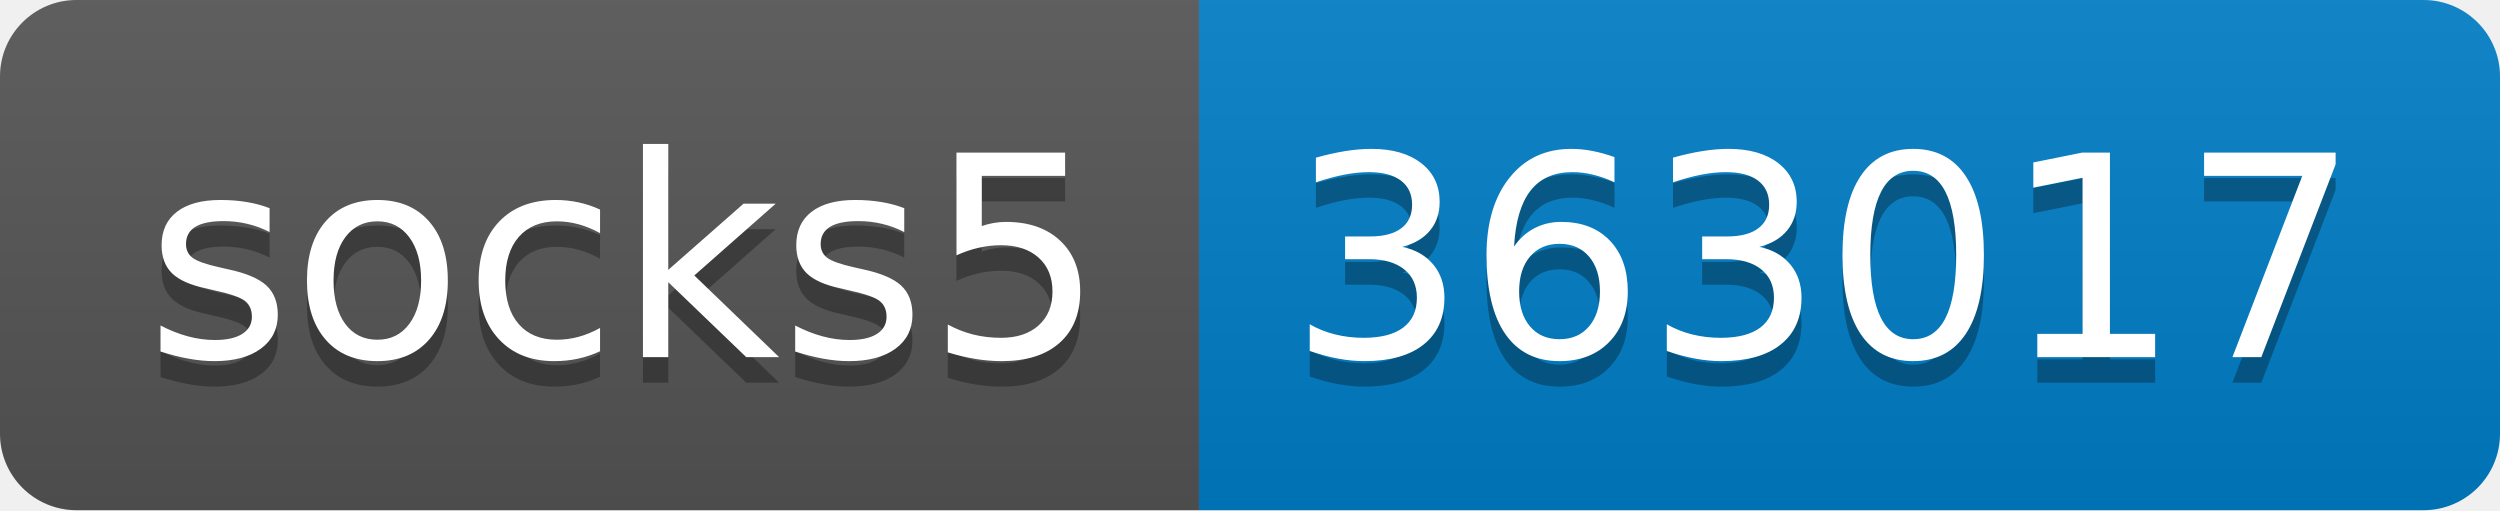
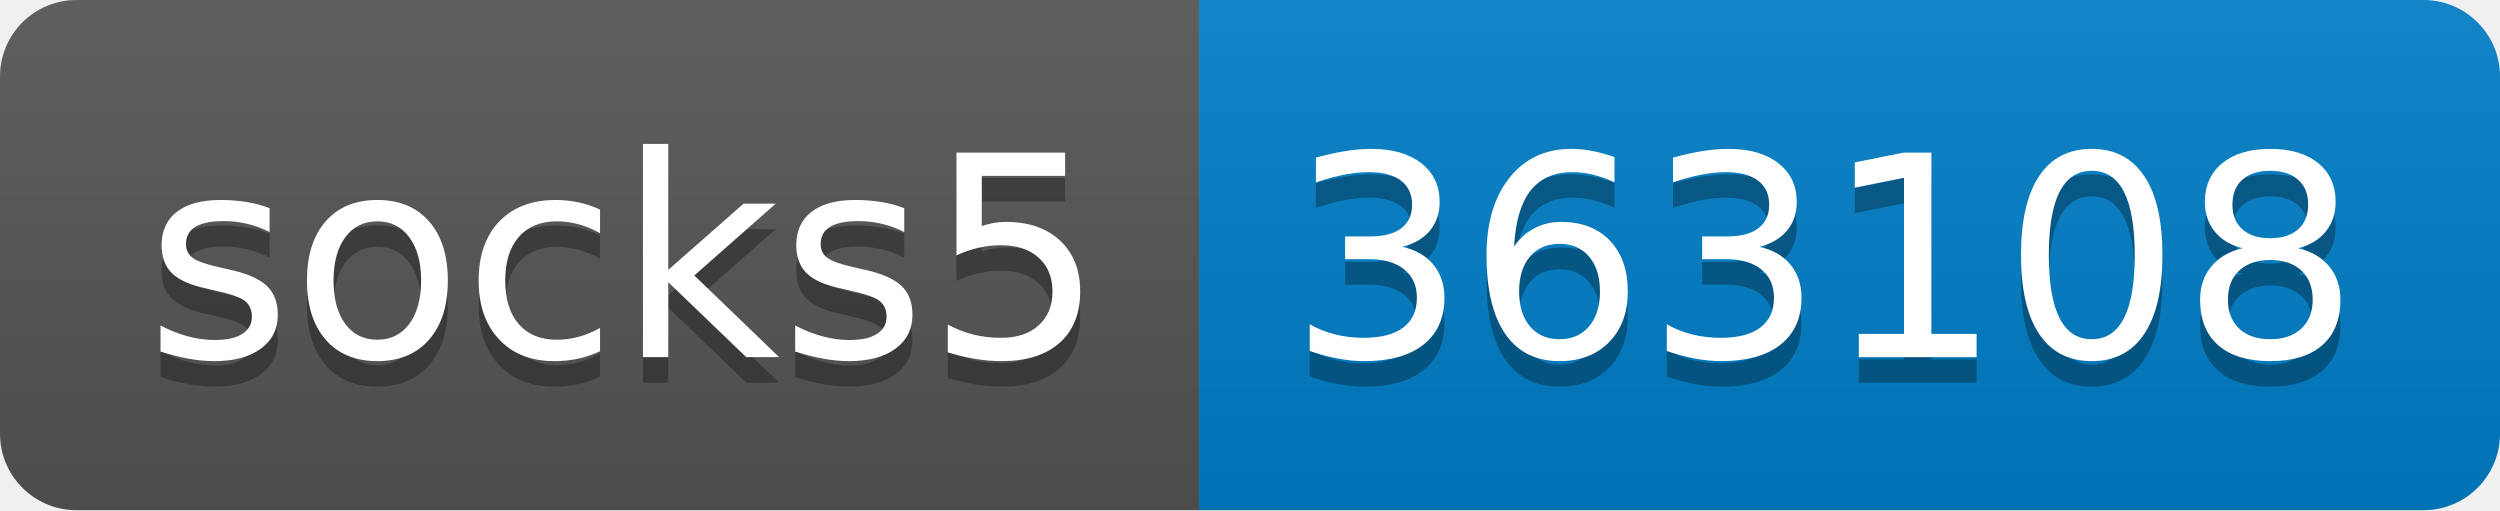
- <svg xmlns="http://www.w3.org/2000/svg" width="98" height="20" role="img" aria-label="socks5: 363017">
+ <svg xmlns="http://www.w3.org/2000/svg" width="98" height="20" role="img" aria-label="socks5: 363108">
  <linearGradient id="s" x2="0" y2="100%">
    <stop offset="0" stop-color="#bbb" stop-opacity=".1" />
    <stop offset="1" stop-opacity=".1" />
  </linearGradient>
  <clipPath id="r">
    <rect width="98" height="20" rx="3" fill="#fff" />
  </clipPath>
  <g clip-path="url(#r)">
    <rect width="47" height="20" fill="#555" />
    <rect x="47" width="51" height="20" fill="#007ec6" />
    <rect width="98" height="20" fill="url(#s)" />
  </g>
  <g fill="#fff" text-anchor="middle" font-family="Verdana,Geneva,DejaVu Sans,sans-serif" text-rendering="geometricPrecision" font-size="110">
    <text aria-hidden="true" x="245" y="150" fill="#010101" fill-opacity=".3" transform="scale(.1)" textLength="370">socks5</text>
    <text x="245" y="140" transform="scale(.1)" fill="#fff" textLength="370">socks5</text>
-     <text aria-hidden="true" x="715" y="150" fill="#010101" fill-opacity=".3" transform="scale(.1)" textLength="410">363017</text>
-     <text x="715" y="140" transform="scale(.1)" fill="#fff" textLength="410">363017</text>
+     <text aria-hidden="true" x="715" y="150" fill="#010101" fill-opacity=".3" transform="scale(.1)" textLength="410">363108</text>
+     <text x="715" y="140" transform="scale(.1)" fill="#fff" textLength="410">363108</text>
  </g>
</svg>
